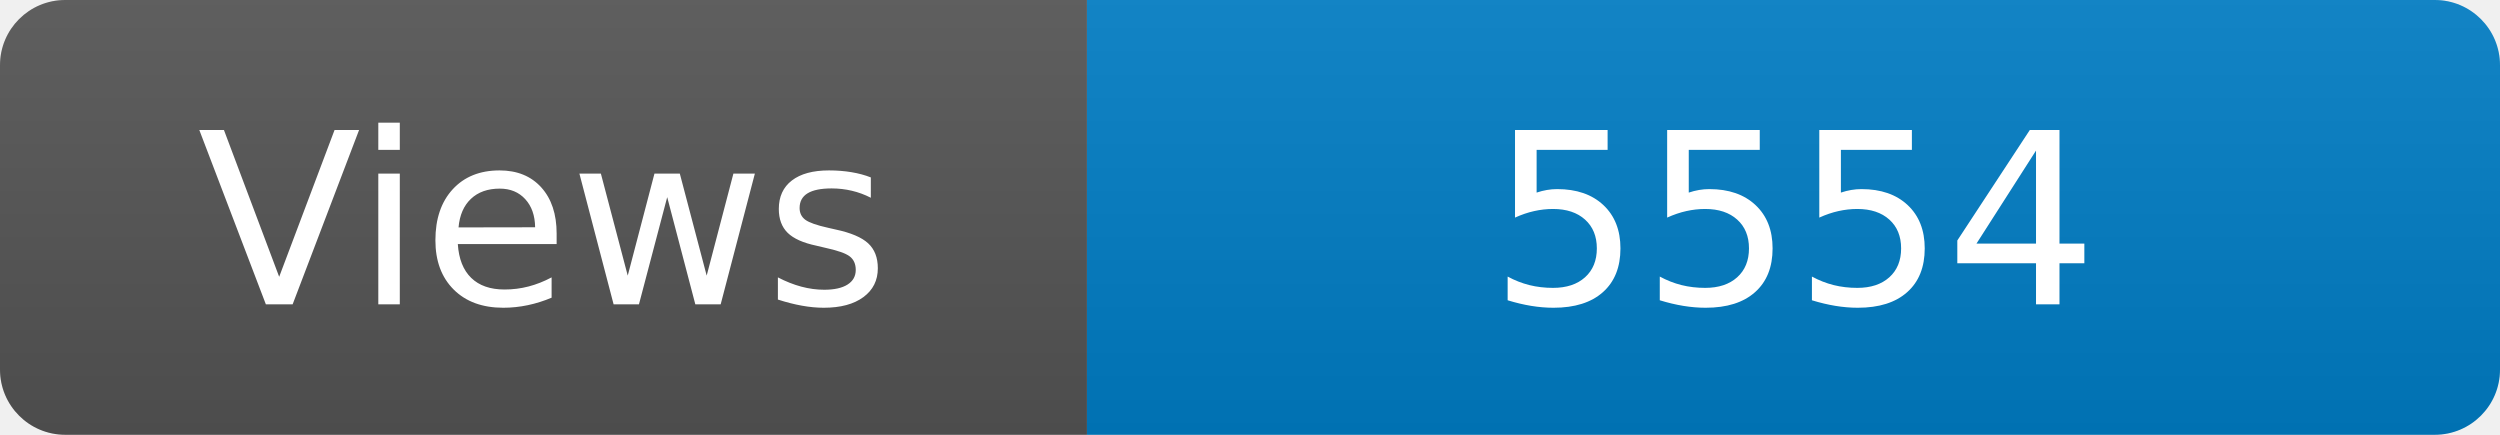
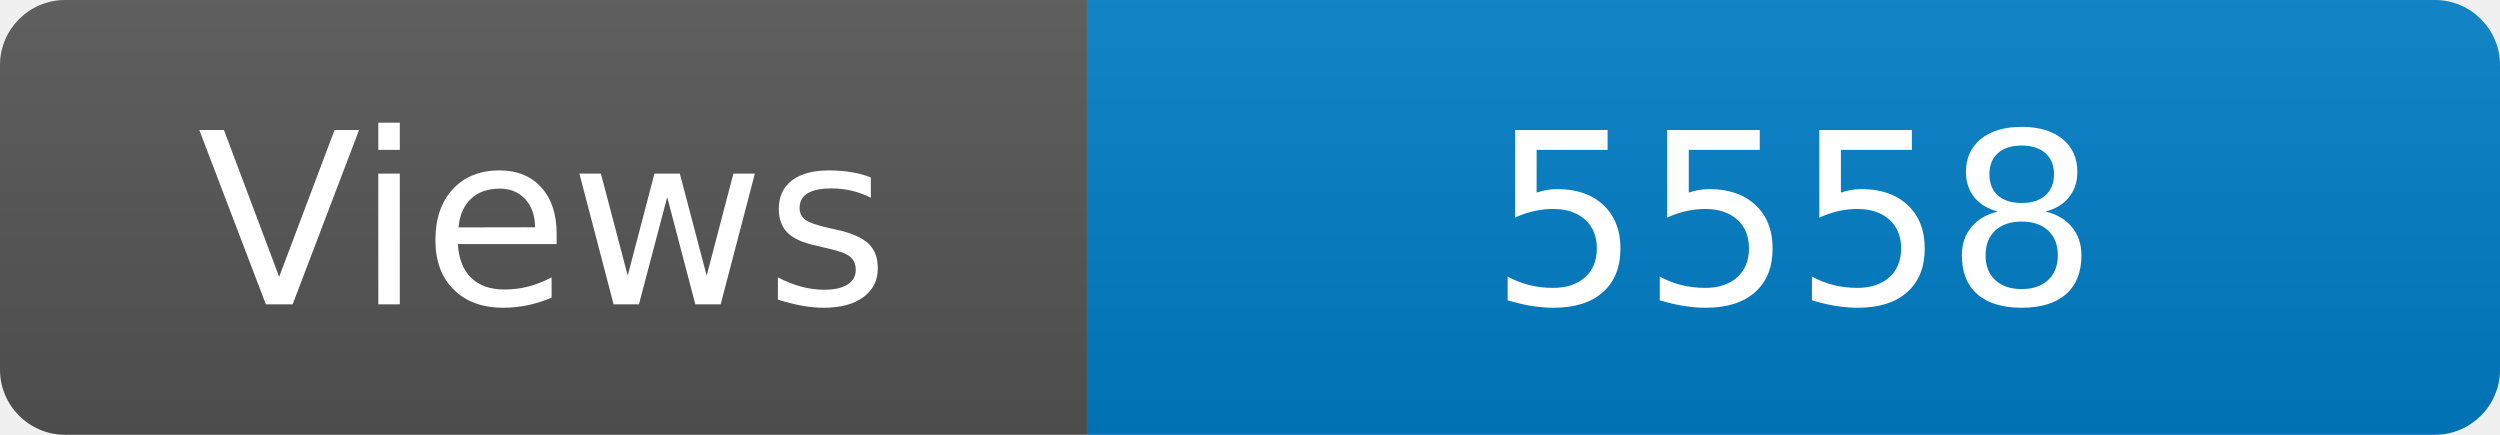
<svg xmlns="http://www.w3.org/2000/svg" width="115" height="20" role="img" aria-label="Maintained?: yes">
  <linearGradient id="s" x2="0" y2="100%">
    <stop offset="0" stop-color="#bbb" stop-opacity=".1" />
    <stop offset="1" stop-opacity=".1" />
  </linearGradient>
  <clipPath id="r">
    <rect width="115" height="20" rx="3" fill="#fff" />
  </clipPath>
  <g clip-path="url(#r)">
    <rect width="50" height="20" fill="#555" />
    <rect x="50" width="160" height="20" fill="#007ec6" />
    <rect width="115" height="20" fill="url(#s)" />
  </g>
  <g fill="#fff" text-anchor="middle" font-family="Verdana,Geneva,DejaVu Sans,sans-serif" font-size="110">
    <text x="250" y="140" transform="scale(.1)" fill="#fff">Views</text>
-     <text x="825" y="140" transform="scale(.1)" fill="#fff">5554</text>
+     <text x="825" y="140" transform="scale(.1)" fill="#fff">5558</text>
  </g>
</svg>
